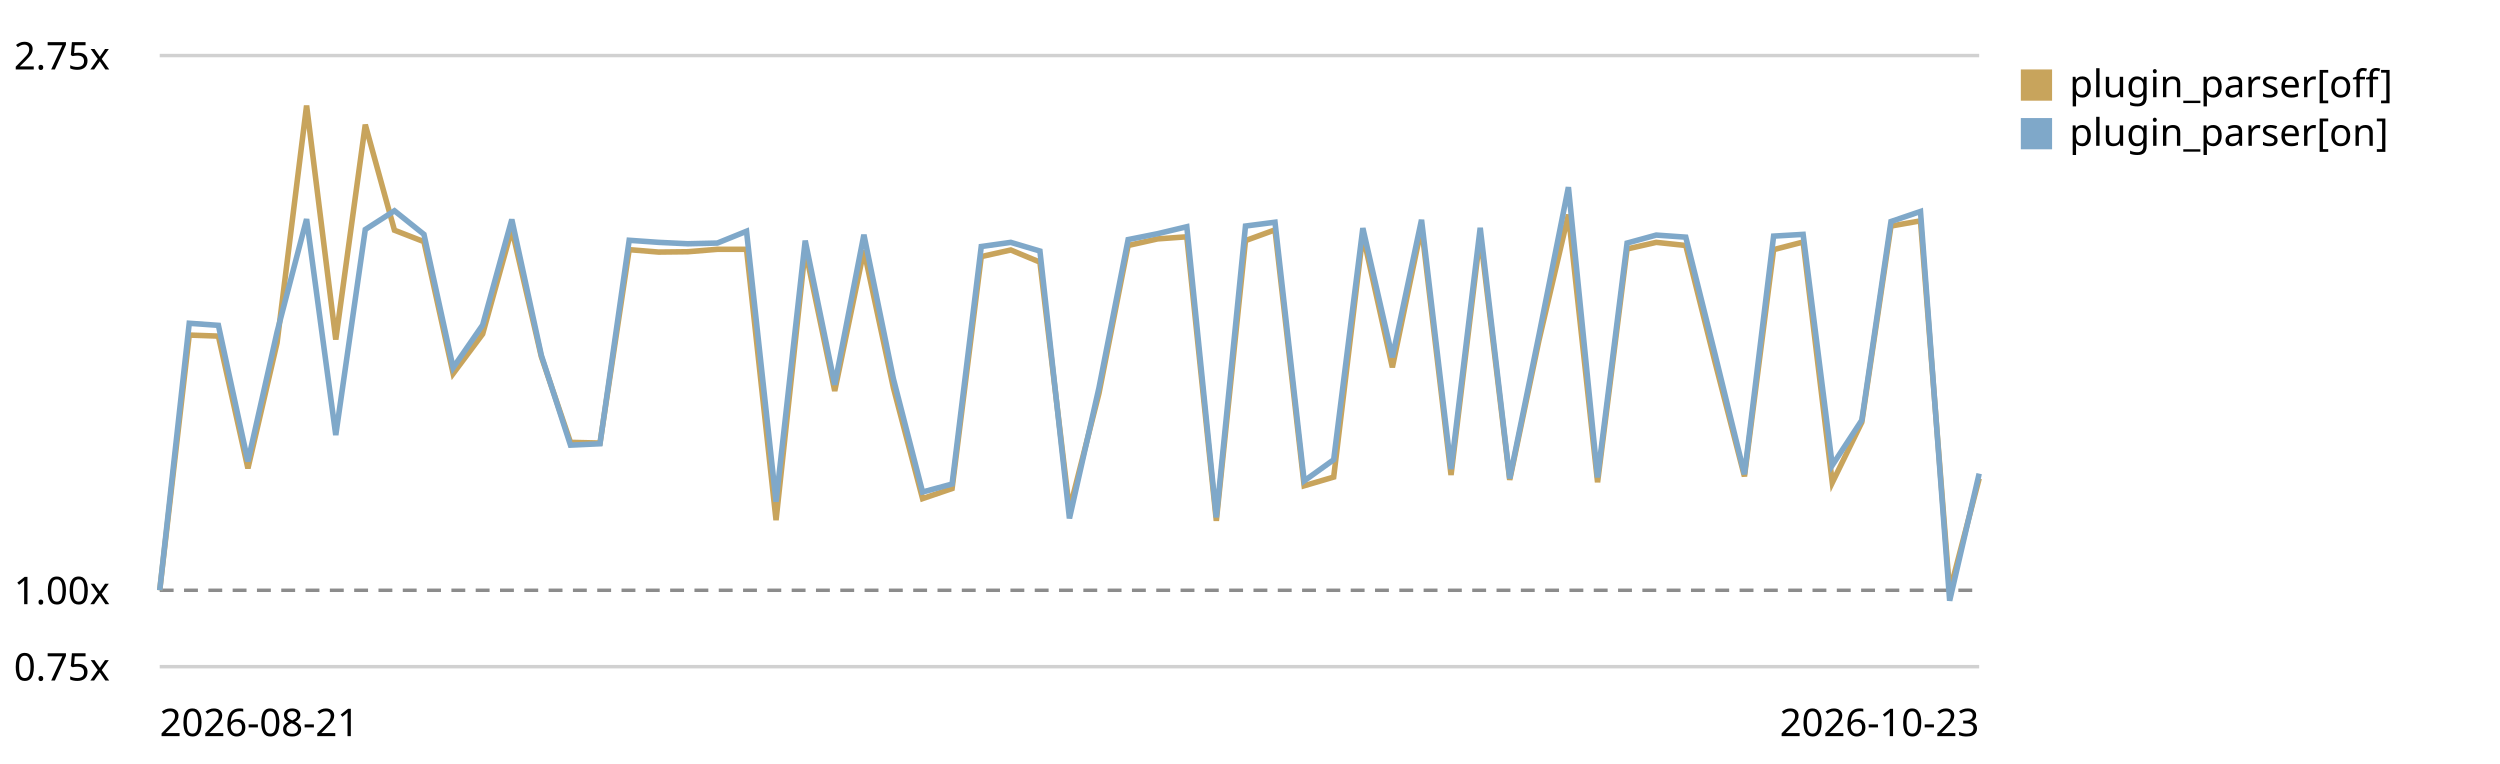
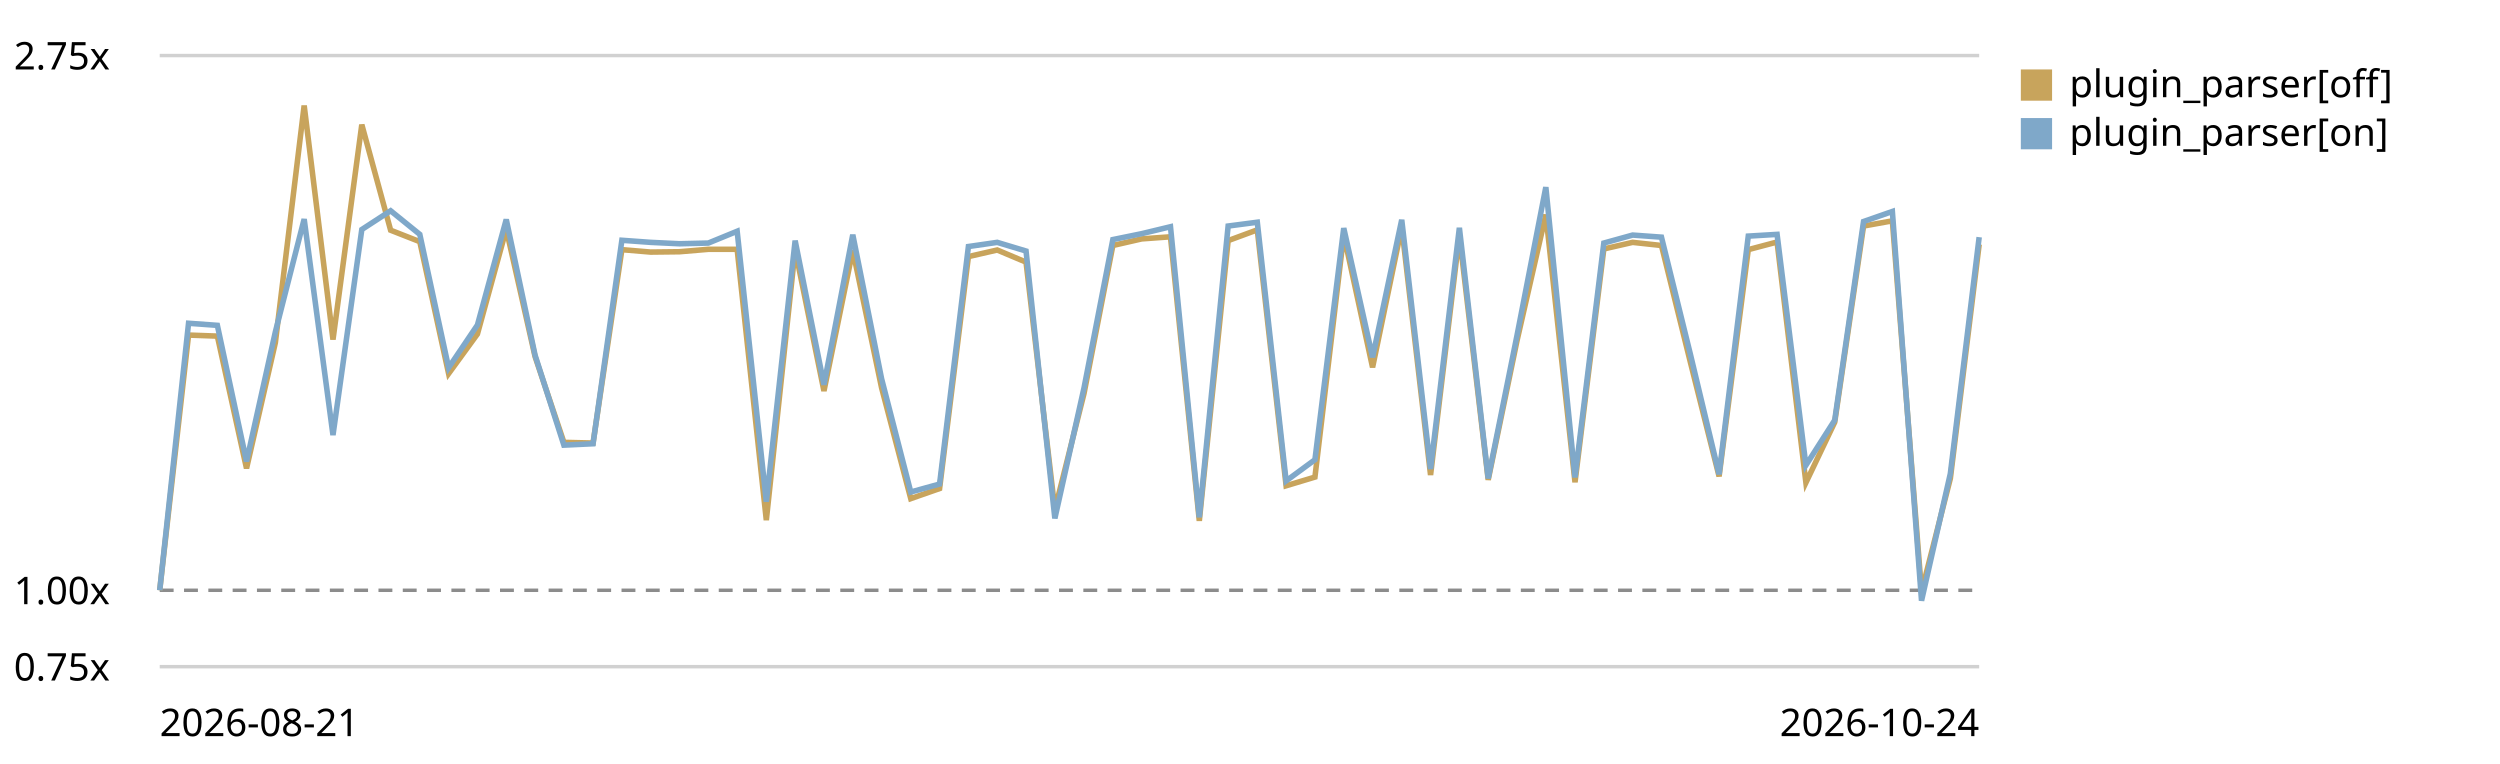
<svg xmlns="http://www.w3.org/2000/svg" viewBox="0 0 720 220" role="img" aria-label="Plugin parser in the chain trend, relative to the first recorded run">
  <style>text{font:11px system-ui,sans-serif;fill:currentColor}.grid{stroke:currentColor;stroke-opacity:.18}.base{stroke:currentColor;stroke-opacity:.45;stroke-dasharray:4 3}</style>
  <line class="grid" x1="46" y1="192.0" x2="570" y2="192.0" />
  <text x="4" y="196.0">0.75x</text>
  <line class="base" x1="46" y1="170.0" x2="570" y2="170.0" />
  <text x="4" y="174.0">1.00x</text>
  <line class="grid" x1="46" y1="16.0" x2="570" y2="16.0" />
  <text x="4" y="20.0">2.75x</text>
-   <path d="M46.0,170.0 L54.5,96.5 L62.9,96.8 L71.4,134.9 L79.8,98.7 L88.3,30.4 L96.7,97.8 L105.2,35.9 L113.6,66.3 L122.1,69.6 L130.5,107.6 L139.0,96.2 L147.4,66.0 L155.9,102.7 L164.3,127.4 L172.8,127.6 L181.2,71.9 L189.7,72.6 L198.1,72.5 L206.6,71.8 L215.0,71.8 L223.5,149.8 L231.9,71.9 L240.4,112.6 L248.8,72.1 L257.3,111.7 L265.7,143.6 L274.2,140.7 L282.6,73.9 L291.1,72.0 L299.5,75.5 L308.0,146.8 L316.5,113.3 L324.9,70.7 L333.4,68.8 L341.8,68.2 L350.3,150.0 L358.7,69.3 L367.2,66.2 L375.6,139.9 L384.1,137.4 L392.5,67.6 L401.0,105.8 L409.4,65.4 L417.9,136.8 L426.3,67.7 L434.8,138.2 L443.2,98.1 L451.7,61.8 L460.1,138.9 L468.6,71.7 L477.0,69.8 L485.5,70.7 L493.9,104.2 L502.4,137.2 L510.8,71.9 L519.3,69.7 L527.7,139.0 L536.2,121.6 L544.6,65.1 L553.1,63.6 L561.5,170.4 L570.0,137.8" fill="none" stroke="#c8a45c" stroke-width="1.6" />
+   <path d="M46.0,170.0 L54.3,96.5 L62.6,96.8 L71.0,134.9 L79.3,98.7 L87.6,30.4 L95.9,97.8 L104.2,35.9 L112.5,66.3 L120.9,69.6 L129.2,107.6 L137.5,96.2 L145.8,66.0 L154.1,102.7 L162.4,127.4 L170.8,127.6 L179.1,71.9 L187.4,72.6 L195.7,72.5 L204.0,71.8 L212.3,71.8 L220.7,149.8 L229.0,71.9 L237.3,112.6 L245.6,72.1 L253.9,111.7 L262.3,143.6 L270.6,140.7 L278.9,73.9 L287.2,72.0 L295.5,75.5 L303.8,146.8 L312.2,113.3 L320.5,70.7 L328.8,68.8 L337.1,68.2 L345.4,150.0 L353.7,69.3 L362.1,66.2 L370.4,139.9 L378.7,137.4 L387.0,67.6 L395.3,105.8 L403.7,65.4 L412.0,136.8 L420.3,67.7 L428.6,138.2 L436.9,98.1 L445.2,61.8 L453.6,138.9 L461.9,71.7 L470.2,69.8 L478.5,70.7 L486.8,104.2 L495.1,137.2 L503.5,71.9 L511.8,69.7 L520.1,139.0 L528.4,121.6 L536.7,65.1 L545.0,63.6 L553.4,170.4 L561.7,137.8 L570.0,70.4" fill="none" stroke="#c8a45c" stroke-width="1.6" />
  <rect x="582" y="20" width="9" height="9" fill="#c8a45c" />
  <text x="596" y="28">plugin_parser[off]</text>
-   <path d="M46.0,170.0 L54.5,93.1 L62.9,93.7 L71.4,132.9 L79.8,95.6 L88.3,63.1 L96.7,125.3 L105.2,66.1 L113.6,60.7 L122.1,67.5 L130.5,105.9 L139.0,93.6 L147.4,63.2 L155.9,102.3 L164.3,128.2 L172.8,127.8 L181.2,69.2 L189.7,69.8 L198.1,70.2 L206.6,70.0 L215.0,66.6 L223.5,144.5 L231.9,69.3 L240.4,110.8 L248.8,67.6 L257.3,109.1 L265.7,141.7 L274.2,139.4 L282.6,71.0 L291.1,69.8 L299.5,72.3 L308.0,149.3 L316.5,111.7 L324.9,69.0 L333.4,67.3 L341.8,65.3 L350.3,149.0 L358.7,65.1 L367.2,64.0 L375.6,138.5 L384.1,132.4 L392.5,65.7 L401.0,102.9 L409.4,63.3 L417.9,135.1 L426.3,65.6 L434.8,137.8 L443.2,96.6 L451.7,53.9 L460.1,137.5 L468.6,70.0 L477.0,67.7 L485.5,68.3 L493.9,101.9 L502.4,136.6 L510.8,68.0 L519.3,67.5 L527.7,134.0 L536.2,121.0 L544.6,63.8 L553.1,60.9 L561.5,173.0 L570.0,136.4" fill="none" stroke="#7fa8c9" stroke-width="1.6" />
+   <path d="M46.0,170.0 L54.3,93.1 L62.6,93.7 L71.0,132.9 L79.3,95.6 L87.6,63.1 L95.9,125.3 L104.2,66.1 L112.5,60.7 L120.9,67.5 L129.2,105.9 L137.5,93.6 L145.8,63.2 L154.1,102.3 L162.4,128.2 L170.8,127.8 L179.1,69.2 L187.4,69.8 L195.7,70.2 L204.0,70.0 L212.3,66.6 L220.7,144.5 L229.0,69.3 L237.3,110.8 L245.6,67.6 L253.9,109.1 L262.3,141.7 L270.6,139.4 L278.9,71.0 L287.2,69.8 L295.5,72.3 L303.8,149.3 L312.2,111.7 L320.5,69.0 L328.8,67.3 L337.1,65.3 L345.4,149.0 L353.7,65.1 L362.1,64.0 L370.4,138.5 L378.7,132.4 L387.0,65.7 L395.3,102.9 L403.7,63.3 L412.0,135.1 L420.3,65.6 L428.6,137.8 L436.9,96.6 L445.2,53.9 L453.6,137.5 L461.9,70.0 L470.2,67.7 L478.5,68.3 L486.8,101.9 L495.1,136.6 L503.5,68.0 L511.8,67.5 L520.1,134.0 L528.4,121.0 L536.7,63.8 L545.0,60.9 L553.4,173.0 L561.7,136.4 L570.0,68.3" fill="none" stroke="#7fa8c9" stroke-width="1.6" />
  <rect x="582" y="34" width="9" height="9" fill="#7fa8c9" />
  <text x="596" y="42">plugin_parser[on]</text>
  <text x="46" y="212">2026-08-21</text>
-   <text x="570" y="212" text-anchor="end">2026-10-23</text>
+   <text x="570" y="212" text-anchor="end">2026-10-24</text>
</svg>
